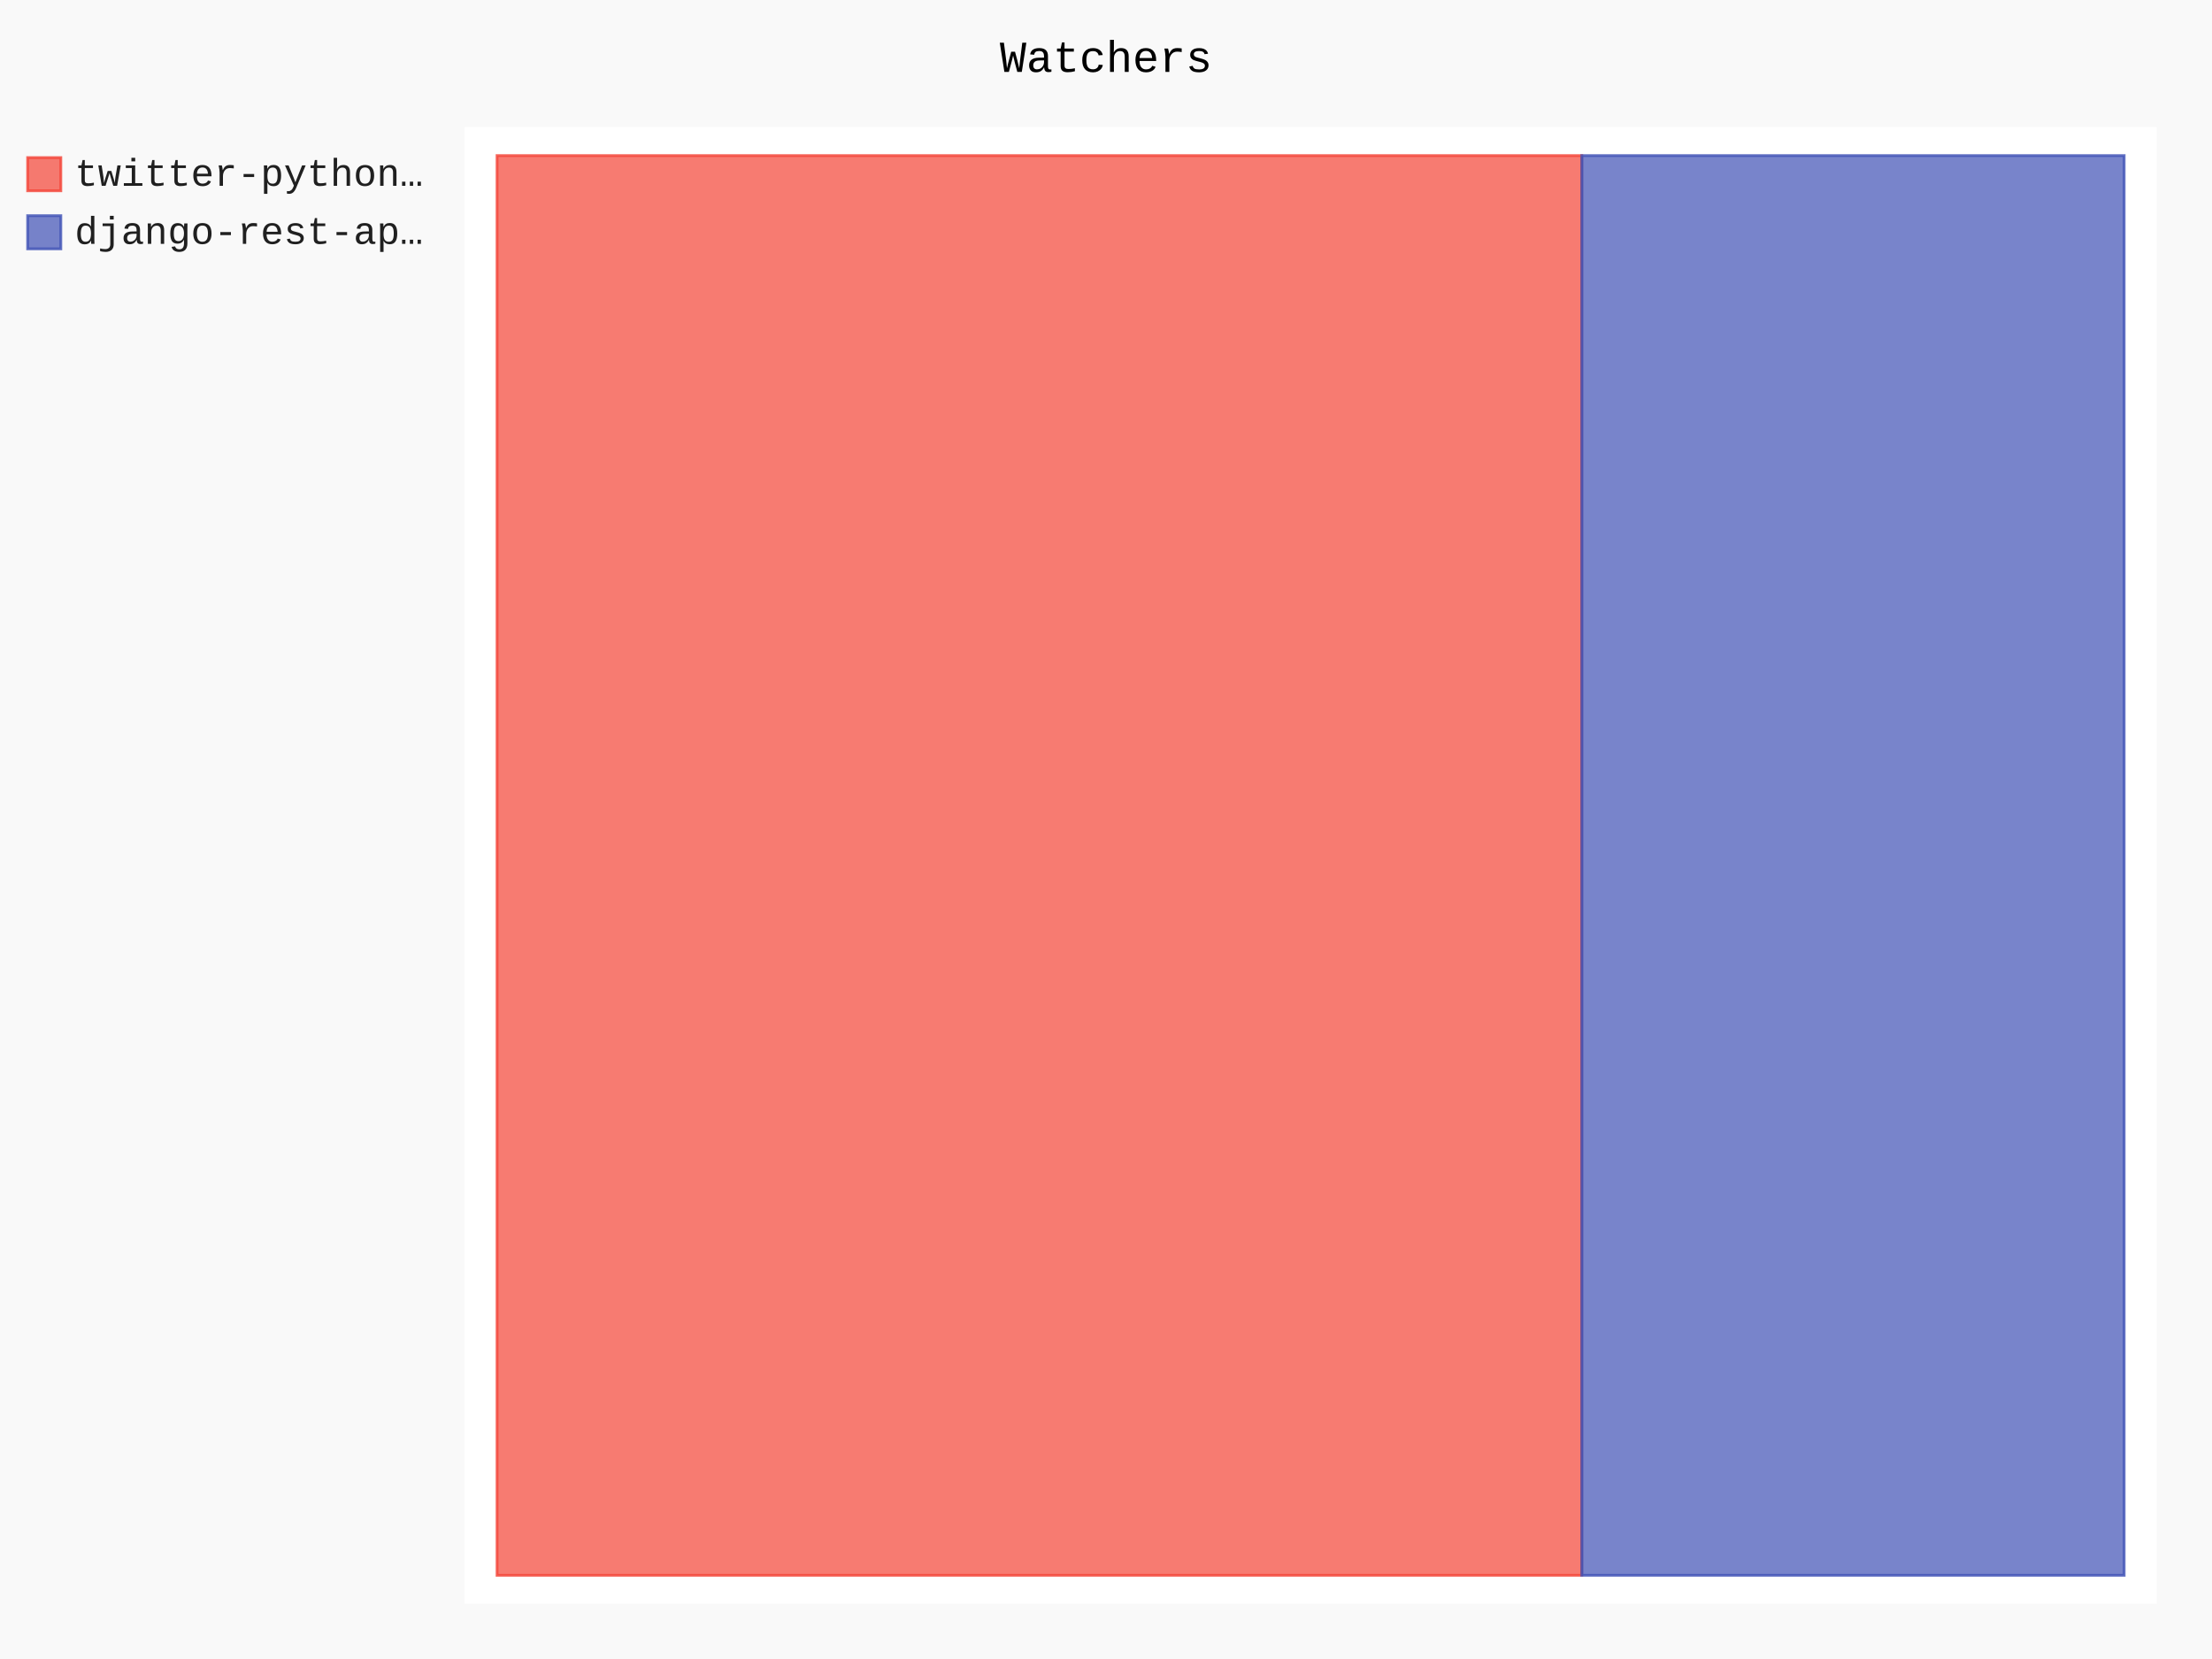
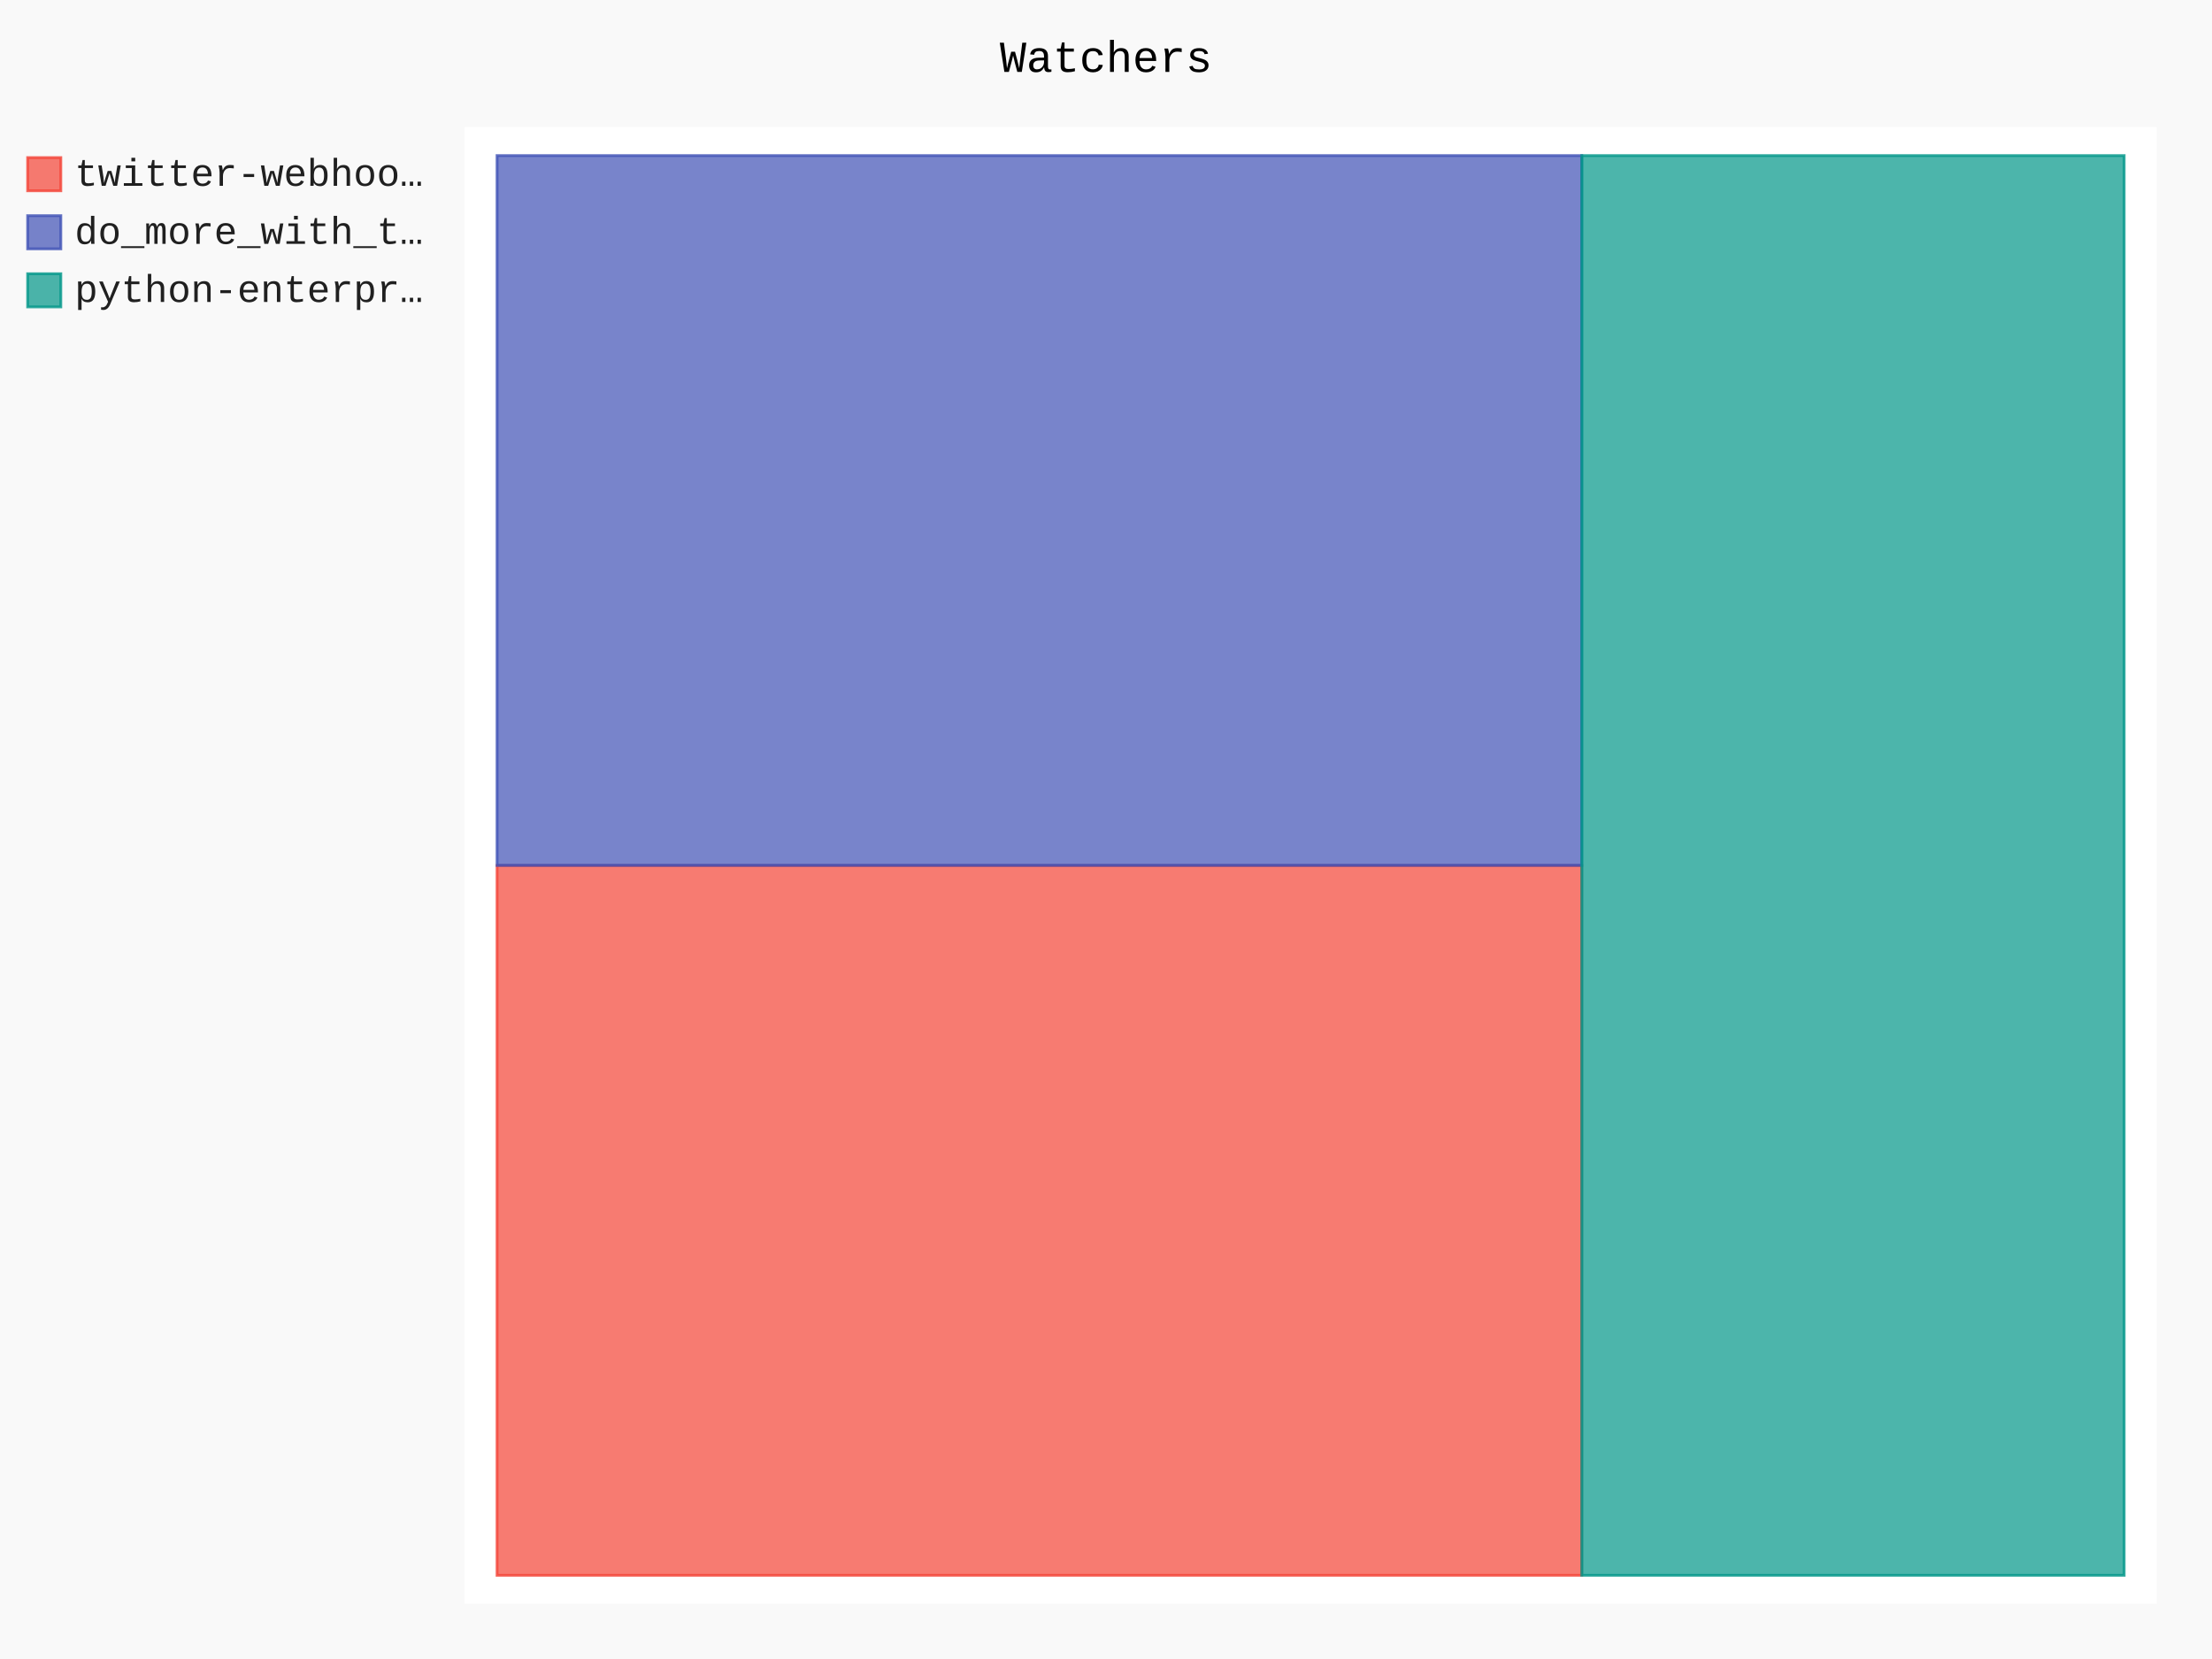
- <svg xmlns="http://www.w3.org/2000/svg" class="pygal-chart" id="chart-512ac0a0-6b63-447e-bfd6-f70e776f4193" viewBox="0 0 800 600">
+ <svg xmlns="http://www.w3.org/2000/svg" class="pygal-chart" id="chart-d58716a9-0e76-4e44-9e77-66c78e62cded" viewBox="0 0 800 600">
  <defs>
-     <style type="text/css">#chart-512ac0a0-6b63-447e-bfd6-f70e776f4193{-webkit-user-select:none;-webkit-font-smoothing:antialiased;font-family:Consolas,"Liberation Mono",Menlo,Courier,monospace}#chart-512ac0a0-6b63-447e-bfd6-f70e776f4193 .title{font-family:Consolas,"Liberation Mono",Menlo,Courier,monospace;font-size:16px}#chart-512ac0a0-6b63-447e-bfd6-f70e776f4193 .legends .legend text{font-family:Consolas,"Liberation Mono",Menlo,Courier,monospace;font-size:14px}#chart-512ac0a0-6b63-447e-bfd6-f70e776f4193 .axis text{font-family:Consolas,"Liberation Mono",Menlo,Courier,monospace;font-size:10px}#chart-512ac0a0-6b63-447e-bfd6-f70e776f4193 .axis text.major{font-family:Consolas,"Liberation Mono",Menlo,Courier,monospace;font-size:10px}#chart-512ac0a0-6b63-447e-bfd6-f70e776f4193 .text-overlay text.value{font-family:Consolas,"Liberation Mono",Menlo,Courier,monospace;font-size:16px}#chart-512ac0a0-6b63-447e-bfd6-f70e776f4193 .text-overlay text.label{font-family:Consolas,"Liberation Mono",Menlo,Courier,monospace;font-size:10px}#chart-512ac0a0-6b63-447e-bfd6-f70e776f4193 .tooltip{font-family:Consolas,"Liberation Mono",Menlo,Courier,monospace;font-size:14px}#chart-512ac0a0-6b63-447e-bfd6-f70e776f4193 text.no_data{font-family:Consolas,"Liberation Mono",Menlo,Courier,monospace;font-size:64px}
- #chart-512ac0a0-6b63-447e-bfd6-f70e776f4193{background-color:rgba(249,249,249,1)}#chart-512ac0a0-6b63-447e-bfd6-f70e776f4193 path,#chart-512ac0a0-6b63-447e-bfd6-f70e776f4193 line,#chart-512ac0a0-6b63-447e-bfd6-f70e776f4193 rect,#chart-512ac0a0-6b63-447e-bfd6-f70e776f4193 circle{-webkit-transition:150ms;-moz-transition:150ms;transition:150ms}#chart-512ac0a0-6b63-447e-bfd6-f70e776f4193 .graph &gt; .background{fill:rgba(249,249,249,1)}#chart-512ac0a0-6b63-447e-bfd6-f70e776f4193 .plot &gt; .background{fill:rgba(255,255,255,1)}#chart-512ac0a0-6b63-447e-bfd6-f70e776f4193 .graph{fill:rgba(0,0,0,.87)}#chart-512ac0a0-6b63-447e-bfd6-f70e776f4193 text.no_data{fill:rgba(0,0,0,1)}#chart-512ac0a0-6b63-447e-bfd6-f70e776f4193 .title{fill:rgba(0,0,0,1)}#chart-512ac0a0-6b63-447e-bfd6-f70e776f4193 .legends .legend text{fill:rgba(0,0,0,.87)}#chart-512ac0a0-6b63-447e-bfd6-f70e776f4193 .legends .legend:hover text{fill:rgba(0,0,0,1)}#chart-512ac0a0-6b63-447e-bfd6-f70e776f4193 .axis .line{stroke:rgba(0,0,0,1)}#chart-512ac0a0-6b63-447e-bfd6-f70e776f4193 .axis .guide.line{stroke:rgba(0,0,0,.54)}#chart-512ac0a0-6b63-447e-bfd6-f70e776f4193 .axis .major.line{stroke:rgba(0,0,0,.87)}#chart-512ac0a0-6b63-447e-bfd6-f70e776f4193 .axis text.major{fill:rgba(0,0,0,1)}#chart-512ac0a0-6b63-447e-bfd6-f70e776f4193 .axis.y .guides:hover .guide.line,#chart-512ac0a0-6b63-447e-bfd6-f70e776f4193 .line-graph .axis.x .guides:hover .guide.line,#chart-512ac0a0-6b63-447e-bfd6-f70e776f4193 .stackedline-graph .axis.x .guides:hover .guide.line,#chart-512ac0a0-6b63-447e-bfd6-f70e776f4193 .xy-graph .axis.x .guides:hover .guide.line{stroke:rgba(0,0,0,1)}#chart-512ac0a0-6b63-447e-bfd6-f70e776f4193 .axis .guides:hover text{fill:rgba(0,0,0,1)}#chart-512ac0a0-6b63-447e-bfd6-f70e776f4193 .reactive{fill-opacity:.7;stroke-opacity:.8}#chart-512ac0a0-6b63-447e-bfd6-f70e776f4193 .ci{stroke:rgba(0,0,0,.87)}#chart-512ac0a0-6b63-447e-bfd6-f70e776f4193 .reactive.active,#chart-512ac0a0-6b63-447e-bfd6-f70e776f4193 .active .reactive{fill-opacity:.8;stroke-opacity:.9;stroke-width:4}#chart-512ac0a0-6b63-447e-bfd6-f70e776f4193 .ci .reactive.active{stroke-width:1.5}#chart-512ac0a0-6b63-447e-bfd6-f70e776f4193 .series text{fill:rgba(0,0,0,1)}#chart-512ac0a0-6b63-447e-bfd6-f70e776f4193 .tooltip rect{fill:rgba(255,255,255,1);stroke:rgba(0,0,0,1);-webkit-transition:opacity 150ms;-moz-transition:opacity 150ms;transition:opacity 150ms}#chart-512ac0a0-6b63-447e-bfd6-f70e776f4193 .tooltip .label{fill:rgba(0,0,0,.87)}#chart-512ac0a0-6b63-447e-bfd6-f70e776f4193 .tooltip .label{fill:rgba(0,0,0,.87)}#chart-512ac0a0-6b63-447e-bfd6-f70e776f4193 .tooltip .legend{font-size:.8em;fill:rgba(0,0,0,.54)}#chart-512ac0a0-6b63-447e-bfd6-f70e776f4193 .tooltip .x_label{font-size:.6em;fill:rgba(0,0,0,1)}#chart-512ac0a0-6b63-447e-bfd6-f70e776f4193 .tooltip .xlink{font-size:.5em;text-decoration:underline}#chart-512ac0a0-6b63-447e-bfd6-f70e776f4193 .tooltip .value{font-size:1.5em}#chart-512ac0a0-6b63-447e-bfd6-f70e776f4193 .bound{font-size:.5em}#chart-512ac0a0-6b63-447e-bfd6-f70e776f4193 .max-value{font-size:.75em;fill:rgba(0,0,0,.54)}#chart-512ac0a0-6b63-447e-bfd6-f70e776f4193 .map-element{fill:rgba(255,255,255,1);stroke:rgba(0,0,0,.54) !important}#chart-512ac0a0-6b63-447e-bfd6-f70e776f4193 .map-element .reactive{fill-opacity:inherit;stroke-opacity:inherit}#chart-512ac0a0-6b63-447e-bfd6-f70e776f4193 .color-0,#chart-512ac0a0-6b63-447e-bfd6-f70e776f4193 .color-0 a:visited{stroke:#F44336;fill:#F44336}#chart-512ac0a0-6b63-447e-bfd6-f70e776f4193 .color-1,#chart-512ac0a0-6b63-447e-bfd6-f70e776f4193 .color-1 a:visited{stroke:#3F51B5;fill:#3F51B5}#chart-512ac0a0-6b63-447e-bfd6-f70e776f4193 .text-overlay .color-0 text{fill:black}#chart-512ac0a0-6b63-447e-bfd6-f70e776f4193 .text-overlay .color-1 text{fill:black}
- #chart-512ac0a0-6b63-447e-bfd6-f70e776f4193 text.no_data{text-anchor:middle}#chart-512ac0a0-6b63-447e-bfd6-f70e776f4193 .guide.line{fill:none}#chart-512ac0a0-6b63-447e-bfd6-f70e776f4193 .centered{text-anchor:middle}#chart-512ac0a0-6b63-447e-bfd6-f70e776f4193 .title{text-anchor:middle}#chart-512ac0a0-6b63-447e-bfd6-f70e776f4193 .legends .legend text{fill-opacity:1}#chart-512ac0a0-6b63-447e-bfd6-f70e776f4193 .axis.x text{text-anchor:middle}#chart-512ac0a0-6b63-447e-bfd6-f70e776f4193 .axis.x:not(.web) text[transform]{text-anchor:start}#chart-512ac0a0-6b63-447e-bfd6-f70e776f4193 .axis.x:not(.web) text[transform].backwards{text-anchor:end}#chart-512ac0a0-6b63-447e-bfd6-f70e776f4193 .axis.y text{text-anchor:end}#chart-512ac0a0-6b63-447e-bfd6-f70e776f4193 .axis.y text[transform].backwards{text-anchor:start}#chart-512ac0a0-6b63-447e-bfd6-f70e776f4193 .axis.y2 text{text-anchor:start}#chart-512ac0a0-6b63-447e-bfd6-f70e776f4193 .axis.y2 text[transform].backwards{text-anchor:end}#chart-512ac0a0-6b63-447e-bfd6-f70e776f4193 .axis .guide.line{stroke-dasharray:4,4}#chart-512ac0a0-6b63-447e-bfd6-f70e776f4193 .axis .major.guide.line{stroke-dasharray:6,6}#chart-512ac0a0-6b63-447e-bfd6-f70e776f4193 .horizontal .axis.y .guide.line,#chart-512ac0a0-6b63-447e-bfd6-f70e776f4193 .horizontal .axis.y2 .guide.line,#chart-512ac0a0-6b63-447e-bfd6-f70e776f4193 .vertical .axis.x .guide.line{opacity:0}#chart-512ac0a0-6b63-447e-bfd6-f70e776f4193 .horizontal .axis.always_show .guide.line,#chart-512ac0a0-6b63-447e-bfd6-f70e776f4193 .vertical .axis.always_show .guide.line{opacity:1 !important}#chart-512ac0a0-6b63-447e-bfd6-f70e776f4193 .axis.y .guides:hover .guide.line,#chart-512ac0a0-6b63-447e-bfd6-f70e776f4193 .axis.y2 .guides:hover .guide.line,#chart-512ac0a0-6b63-447e-bfd6-f70e776f4193 .axis.x .guides:hover .guide.line{opacity:1}#chart-512ac0a0-6b63-447e-bfd6-f70e776f4193 .axis .guides:hover text{opacity:1}#chart-512ac0a0-6b63-447e-bfd6-f70e776f4193 .nofill{fill:none}#chart-512ac0a0-6b63-447e-bfd6-f70e776f4193 .subtle-fill{fill-opacity:.2}#chart-512ac0a0-6b63-447e-bfd6-f70e776f4193 .dot{stroke-width:1px;fill-opacity:1}#chart-512ac0a0-6b63-447e-bfd6-f70e776f4193 .dot.active{stroke-width:5px}#chart-512ac0a0-6b63-447e-bfd6-f70e776f4193 .dot.negative{fill:transparent}#chart-512ac0a0-6b63-447e-bfd6-f70e776f4193 text,#chart-512ac0a0-6b63-447e-bfd6-f70e776f4193 tspan{stroke:none !important}#chart-512ac0a0-6b63-447e-bfd6-f70e776f4193 .series text.active{opacity:1}#chart-512ac0a0-6b63-447e-bfd6-f70e776f4193 .tooltip rect{fill-opacity:.95;stroke-width:.5}#chart-512ac0a0-6b63-447e-bfd6-f70e776f4193 .tooltip text{fill-opacity:1}#chart-512ac0a0-6b63-447e-bfd6-f70e776f4193 .showable{visibility:hidden}#chart-512ac0a0-6b63-447e-bfd6-f70e776f4193 .showable.shown{visibility:visible}#chart-512ac0a0-6b63-447e-bfd6-f70e776f4193 .gauge-background{fill:rgba(229,229,229,1);stroke:none}#chart-512ac0a0-6b63-447e-bfd6-f70e776f4193 .bg-lines{stroke:rgba(249,249,249,1);stroke-width:2px}</style>
+     <style type="text/css">#chart-d58716a9-0e76-4e44-9e77-66c78e62cded{-webkit-user-select:none;-webkit-font-smoothing:antialiased;font-family:Consolas,"Liberation Mono",Menlo,Courier,monospace}#chart-d58716a9-0e76-4e44-9e77-66c78e62cded .title{font-family:Consolas,"Liberation Mono",Menlo,Courier,monospace;font-size:16px}#chart-d58716a9-0e76-4e44-9e77-66c78e62cded .legends .legend text{font-family:Consolas,"Liberation Mono",Menlo,Courier,monospace;font-size:14px}#chart-d58716a9-0e76-4e44-9e77-66c78e62cded .axis text{font-family:Consolas,"Liberation Mono",Menlo,Courier,monospace;font-size:10px}#chart-d58716a9-0e76-4e44-9e77-66c78e62cded .axis text.major{font-family:Consolas,"Liberation Mono",Menlo,Courier,monospace;font-size:10px}#chart-d58716a9-0e76-4e44-9e77-66c78e62cded .text-overlay text.value{font-family:Consolas,"Liberation Mono",Menlo,Courier,monospace;font-size:16px}#chart-d58716a9-0e76-4e44-9e77-66c78e62cded .text-overlay text.label{font-family:Consolas,"Liberation Mono",Menlo,Courier,monospace;font-size:10px}#chart-d58716a9-0e76-4e44-9e77-66c78e62cded .tooltip{font-family:Consolas,"Liberation Mono",Menlo,Courier,monospace;font-size:14px}#chart-d58716a9-0e76-4e44-9e77-66c78e62cded text.no_data{font-family:Consolas,"Liberation Mono",Menlo,Courier,monospace;font-size:64px}
+ #chart-d58716a9-0e76-4e44-9e77-66c78e62cded{background-color:rgba(249,249,249,1)}#chart-d58716a9-0e76-4e44-9e77-66c78e62cded path,#chart-d58716a9-0e76-4e44-9e77-66c78e62cded line,#chart-d58716a9-0e76-4e44-9e77-66c78e62cded rect,#chart-d58716a9-0e76-4e44-9e77-66c78e62cded circle{-webkit-transition:150ms;-moz-transition:150ms;transition:150ms}#chart-d58716a9-0e76-4e44-9e77-66c78e62cded .graph &gt; .background{fill:rgba(249,249,249,1)}#chart-d58716a9-0e76-4e44-9e77-66c78e62cded .plot &gt; .background{fill:rgba(255,255,255,1)}#chart-d58716a9-0e76-4e44-9e77-66c78e62cded .graph{fill:rgba(0,0,0,.87)}#chart-d58716a9-0e76-4e44-9e77-66c78e62cded text.no_data{fill:rgba(0,0,0,1)}#chart-d58716a9-0e76-4e44-9e77-66c78e62cded .title{fill:rgba(0,0,0,1)}#chart-d58716a9-0e76-4e44-9e77-66c78e62cded .legends .legend text{fill:rgba(0,0,0,.87)}#chart-d58716a9-0e76-4e44-9e77-66c78e62cded .legends .legend:hover text{fill:rgba(0,0,0,1)}#chart-d58716a9-0e76-4e44-9e77-66c78e62cded .axis .line{stroke:rgba(0,0,0,1)}#chart-d58716a9-0e76-4e44-9e77-66c78e62cded .axis .guide.line{stroke:rgba(0,0,0,.54)}#chart-d58716a9-0e76-4e44-9e77-66c78e62cded .axis .major.line{stroke:rgba(0,0,0,.87)}#chart-d58716a9-0e76-4e44-9e77-66c78e62cded .axis text.major{fill:rgba(0,0,0,1)}#chart-d58716a9-0e76-4e44-9e77-66c78e62cded .axis.y .guides:hover .guide.line,#chart-d58716a9-0e76-4e44-9e77-66c78e62cded .line-graph .axis.x .guides:hover .guide.line,#chart-d58716a9-0e76-4e44-9e77-66c78e62cded .stackedline-graph .axis.x .guides:hover .guide.line,#chart-d58716a9-0e76-4e44-9e77-66c78e62cded .xy-graph .axis.x .guides:hover .guide.line{stroke:rgba(0,0,0,1)}#chart-d58716a9-0e76-4e44-9e77-66c78e62cded .axis .guides:hover text{fill:rgba(0,0,0,1)}#chart-d58716a9-0e76-4e44-9e77-66c78e62cded .reactive{fill-opacity:.7;stroke-opacity:.8}#chart-d58716a9-0e76-4e44-9e77-66c78e62cded .ci{stroke:rgba(0,0,0,.87)}#chart-d58716a9-0e76-4e44-9e77-66c78e62cded .reactive.active,#chart-d58716a9-0e76-4e44-9e77-66c78e62cded .active .reactive{fill-opacity:.8;stroke-opacity:.9;stroke-width:4}#chart-d58716a9-0e76-4e44-9e77-66c78e62cded .ci .reactive.active{stroke-width:1.5}#chart-d58716a9-0e76-4e44-9e77-66c78e62cded .series text{fill:rgba(0,0,0,1)}#chart-d58716a9-0e76-4e44-9e77-66c78e62cded .tooltip rect{fill:rgba(255,255,255,1);stroke:rgba(0,0,0,1);-webkit-transition:opacity 150ms;-moz-transition:opacity 150ms;transition:opacity 150ms}#chart-d58716a9-0e76-4e44-9e77-66c78e62cded .tooltip .label{fill:rgba(0,0,0,.87)}#chart-d58716a9-0e76-4e44-9e77-66c78e62cded .tooltip .label{fill:rgba(0,0,0,.87)}#chart-d58716a9-0e76-4e44-9e77-66c78e62cded .tooltip .legend{font-size:.8em;fill:rgba(0,0,0,.54)}#chart-d58716a9-0e76-4e44-9e77-66c78e62cded .tooltip .x_label{font-size:.6em;fill:rgba(0,0,0,1)}#chart-d58716a9-0e76-4e44-9e77-66c78e62cded .tooltip .xlink{font-size:.5em;text-decoration:underline}#chart-d58716a9-0e76-4e44-9e77-66c78e62cded .tooltip .value{font-size:1.5em}#chart-d58716a9-0e76-4e44-9e77-66c78e62cded .bound{font-size:.5em}#chart-d58716a9-0e76-4e44-9e77-66c78e62cded .max-value{font-size:.75em;fill:rgba(0,0,0,.54)}#chart-d58716a9-0e76-4e44-9e77-66c78e62cded .map-element{fill:rgba(255,255,255,1);stroke:rgba(0,0,0,.54) !important}#chart-d58716a9-0e76-4e44-9e77-66c78e62cded .map-element .reactive{fill-opacity:inherit;stroke-opacity:inherit}#chart-d58716a9-0e76-4e44-9e77-66c78e62cded .color-0,#chart-d58716a9-0e76-4e44-9e77-66c78e62cded .color-0 a:visited{stroke:#F44336;fill:#F44336}#chart-d58716a9-0e76-4e44-9e77-66c78e62cded .color-1,#chart-d58716a9-0e76-4e44-9e77-66c78e62cded .color-1 a:visited{stroke:#3F51B5;fill:#3F51B5}#chart-d58716a9-0e76-4e44-9e77-66c78e62cded .color-2,#chart-d58716a9-0e76-4e44-9e77-66c78e62cded .color-2 a:visited{stroke:#009688;fill:#009688}#chart-d58716a9-0e76-4e44-9e77-66c78e62cded .text-overlay .color-0 text{fill:black}#chart-d58716a9-0e76-4e44-9e77-66c78e62cded .text-overlay .color-1 text{fill:black}#chart-d58716a9-0e76-4e44-9e77-66c78e62cded .text-overlay .color-2 text{fill:black}
+ #chart-d58716a9-0e76-4e44-9e77-66c78e62cded text.no_data{text-anchor:middle}#chart-d58716a9-0e76-4e44-9e77-66c78e62cded .guide.line{fill:none}#chart-d58716a9-0e76-4e44-9e77-66c78e62cded .centered{text-anchor:middle}#chart-d58716a9-0e76-4e44-9e77-66c78e62cded .title{text-anchor:middle}#chart-d58716a9-0e76-4e44-9e77-66c78e62cded .legends .legend text{fill-opacity:1}#chart-d58716a9-0e76-4e44-9e77-66c78e62cded .axis.x text{text-anchor:middle}#chart-d58716a9-0e76-4e44-9e77-66c78e62cded .axis.x:not(.web) text[transform]{text-anchor:start}#chart-d58716a9-0e76-4e44-9e77-66c78e62cded .axis.x:not(.web) text[transform].backwards{text-anchor:end}#chart-d58716a9-0e76-4e44-9e77-66c78e62cded .axis.y text{text-anchor:end}#chart-d58716a9-0e76-4e44-9e77-66c78e62cded .axis.y text[transform].backwards{text-anchor:start}#chart-d58716a9-0e76-4e44-9e77-66c78e62cded .axis.y2 text{text-anchor:start}#chart-d58716a9-0e76-4e44-9e77-66c78e62cded .axis.y2 text[transform].backwards{text-anchor:end}#chart-d58716a9-0e76-4e44-9e77-66c78e62cded .axis .guide.line{stroke-dasharray:4,4}#chart-d58716a9-0e76-4e44-9e77-66c78e62cded .axis .major.guide.line{stroke-dasharray:6,6}#chart-d58716a9-0e76-4e44-9e77-66c78e62cded .horizontal .axis.y .guide.line,#chart-d58716a9-0e76-4e44-9e77-66c78e62cded .horizontal .axis.y2 .guide.line,#chart-d58716a9-0e76-4e44-9e77-66c78e62cded .vertical .axis.x .guide.line{opacity:0}#chart-d58716a9-0e76-4e44-9e77-66c78e62cded .horizontal .axis.always_show .guide.line,#chart-d58716a9-0e76-4e44-9e77-66c78e62cded .vertical .axis.always_show .guide.line{opacity:1 !important}#chart-d58716a9-0e76-4e44-9e77-66c78e62cded .axis.y .guides:hover .guide.line,#chart-d58716a9-0e76-4e44-9e77-66c78e62cded .axis.y2 .guides:hover .guide.line,#chart-d58716a9-0e76-4e44-9e77-66c78e62cded .axis.x .guides:hover .guide.line{opacity:1}#chart-d58716a9-0e76-4e44-9e77-66c78e62cded .axis .guides:hover text{opacity:1}#chart-d58716a9-0e76-4e44-9e77-66c78e62cded .nofill{fill:none}#chart-d58716a9-0e76-4e44-9e77-66c78e62cded .subtle-fill{fill-opacity:.2}#chart-d58716a9-0e76-4e44-9e77-66c78e62cded .dot{stroke-width:1px;fill-opacity:1}#chart-d58716a9-0e76-4e44-9e77-66c78e62cded .dot.active{stroke-width:5px}#chart-d58716a9-0e76-4e44-9e77-66c78e62cded .dot.negative{fill:transparent}#chart-d58716a9-0e76-4e44-9e77-66c78e62cded text,#chart-d58716a9-0e76-4e44-9e77-66c78e62cded tspan{stroke:none !important}#chart-d58716a9-0e76-4e44-9e77-66c78e62cded .series text.active{opacity:1}#chart-d58716a9-0e76-4e44-9e77-66c78e62cded .tooltip rect{fill-opacity:.95;stroke-width:.5}#chart-d58716a9-0e76-4e44-9e77-66c78e62cded .tooltip text{fill-opacity:1}#chart-d58716a9-0e76-4e44-9e77-66c78e62cded .showable{visibility:hidden}#chart-d58716a9-0e76-4e44-9e77-66c78e62cded .showable.shown{visibility:visible}#chart-d58716a9-0e76-4e44-9e77-66c78e62cded .gauge-background{fill:rgba(229,229,229,1);stroke:none}#chart-d58716a9-0e76-4e44-9e77-66c78e62cded .bg-lines{stroke:rgba(249,249,249,1);stroke-width:2px}</style>
  </defs>
  <g class="graph treemap-graph vertical">
    <rect class="background" height="600" width="800" x="0" y="0" />
    <g class="plot" transform="translate(168, 46)">
      <rect class="background" height="534" width="612.0" x="0" y="0" />
      <g class="series serie-0 color-0">
        <g class="rects">
          <g class="rect">
-             <rect class="rect reactive tooltip-trigger" height="513.462" width="392.308" x="11.769" y="10.269" />
+             <rect class="rect reactive tooltip-trigger" height="256.731" width="392.308" x="11.769" y="267" />
          </g>
        </g>
      </g>
      <g class="series serie-1 color-1">
+         <g class="rects">
+           <g class="rect">
+             <rect class="rect reactive tooltip-trigger" height="256.731" width="392.308" x="11.769" y="10.269" />
+           </g>
+         </g>
+       </g>
+       <g class="series serie-2 color-2">
        <g class="rects">
          <g class="rect">
            <rect class="rect reactive tooltip-trigger" height="513.462" width="196.154" x="404.077" y="10.269" />
          </g>
        </g>
      </g>
    </g>
    <g class="titles">
      <text class="title plot_title" x="400.0" y="26">Watchers</text>
    </g>
    <g class="plot overlay" transform="translate(168, 46)">
      <g class="series serie-0 color-0" />
      <g class="series serie-1 color-1" />
+       <g class="series serie-2 color-2" />
    </g>
    <g class="plot text-overlay" transform="translate(168, 46)">
      <g class="series serie-0 color-0" />
      <g class="series serie-1 color-1" />
+       <g class="series serie-2 color-2" />
    </g>
    <g class="plot tooltip-overlay" transform="translate(168, 46)">
      <g class="tooltip" style="opacity: 0" transform="translate(0 0)">
        <rect class="tooltip-box" height="0" rx="0" ry="0" width="0" />
        <g class="text" />
      </g>
    </g>
    <g class="legends" transform="translate(10, 56)">
      <g class="legend reactive activate-serie" id="activate-serie-0">
        <rect class="color-0 reactive" height="12" width="12" x="0.0" y="1.0" />
-         <text x="17.0" y="11.2">twitter-python…</text>
+         <text x="17.0" y="11.2">twitter-webhoo…</text>
      </g>
      <g class="legend reactive activate-serie" id="activate-serie-1">
        <rect class="color-1 reactive" height="12" width="12" x="0.0" y="22.0" />
-         <text x="17.0" y="32.2">django-rest-ap…</text>
+         <text x="17.0" y="32.2">do_more_with_t…</text>
+       </g>
+       <g class="legend reactive activate-serie" id="activate-serie-2">
+         <rect class="color-2 reactive" height="12" width="12" x="0.0" y="43.0" />
+         <text x="17.0" y="53.2">python-enterpr…</text>
      </g>
    </g>
    <g class="legends" transform="translate(790, 56)" />
  </g>
</svg>
